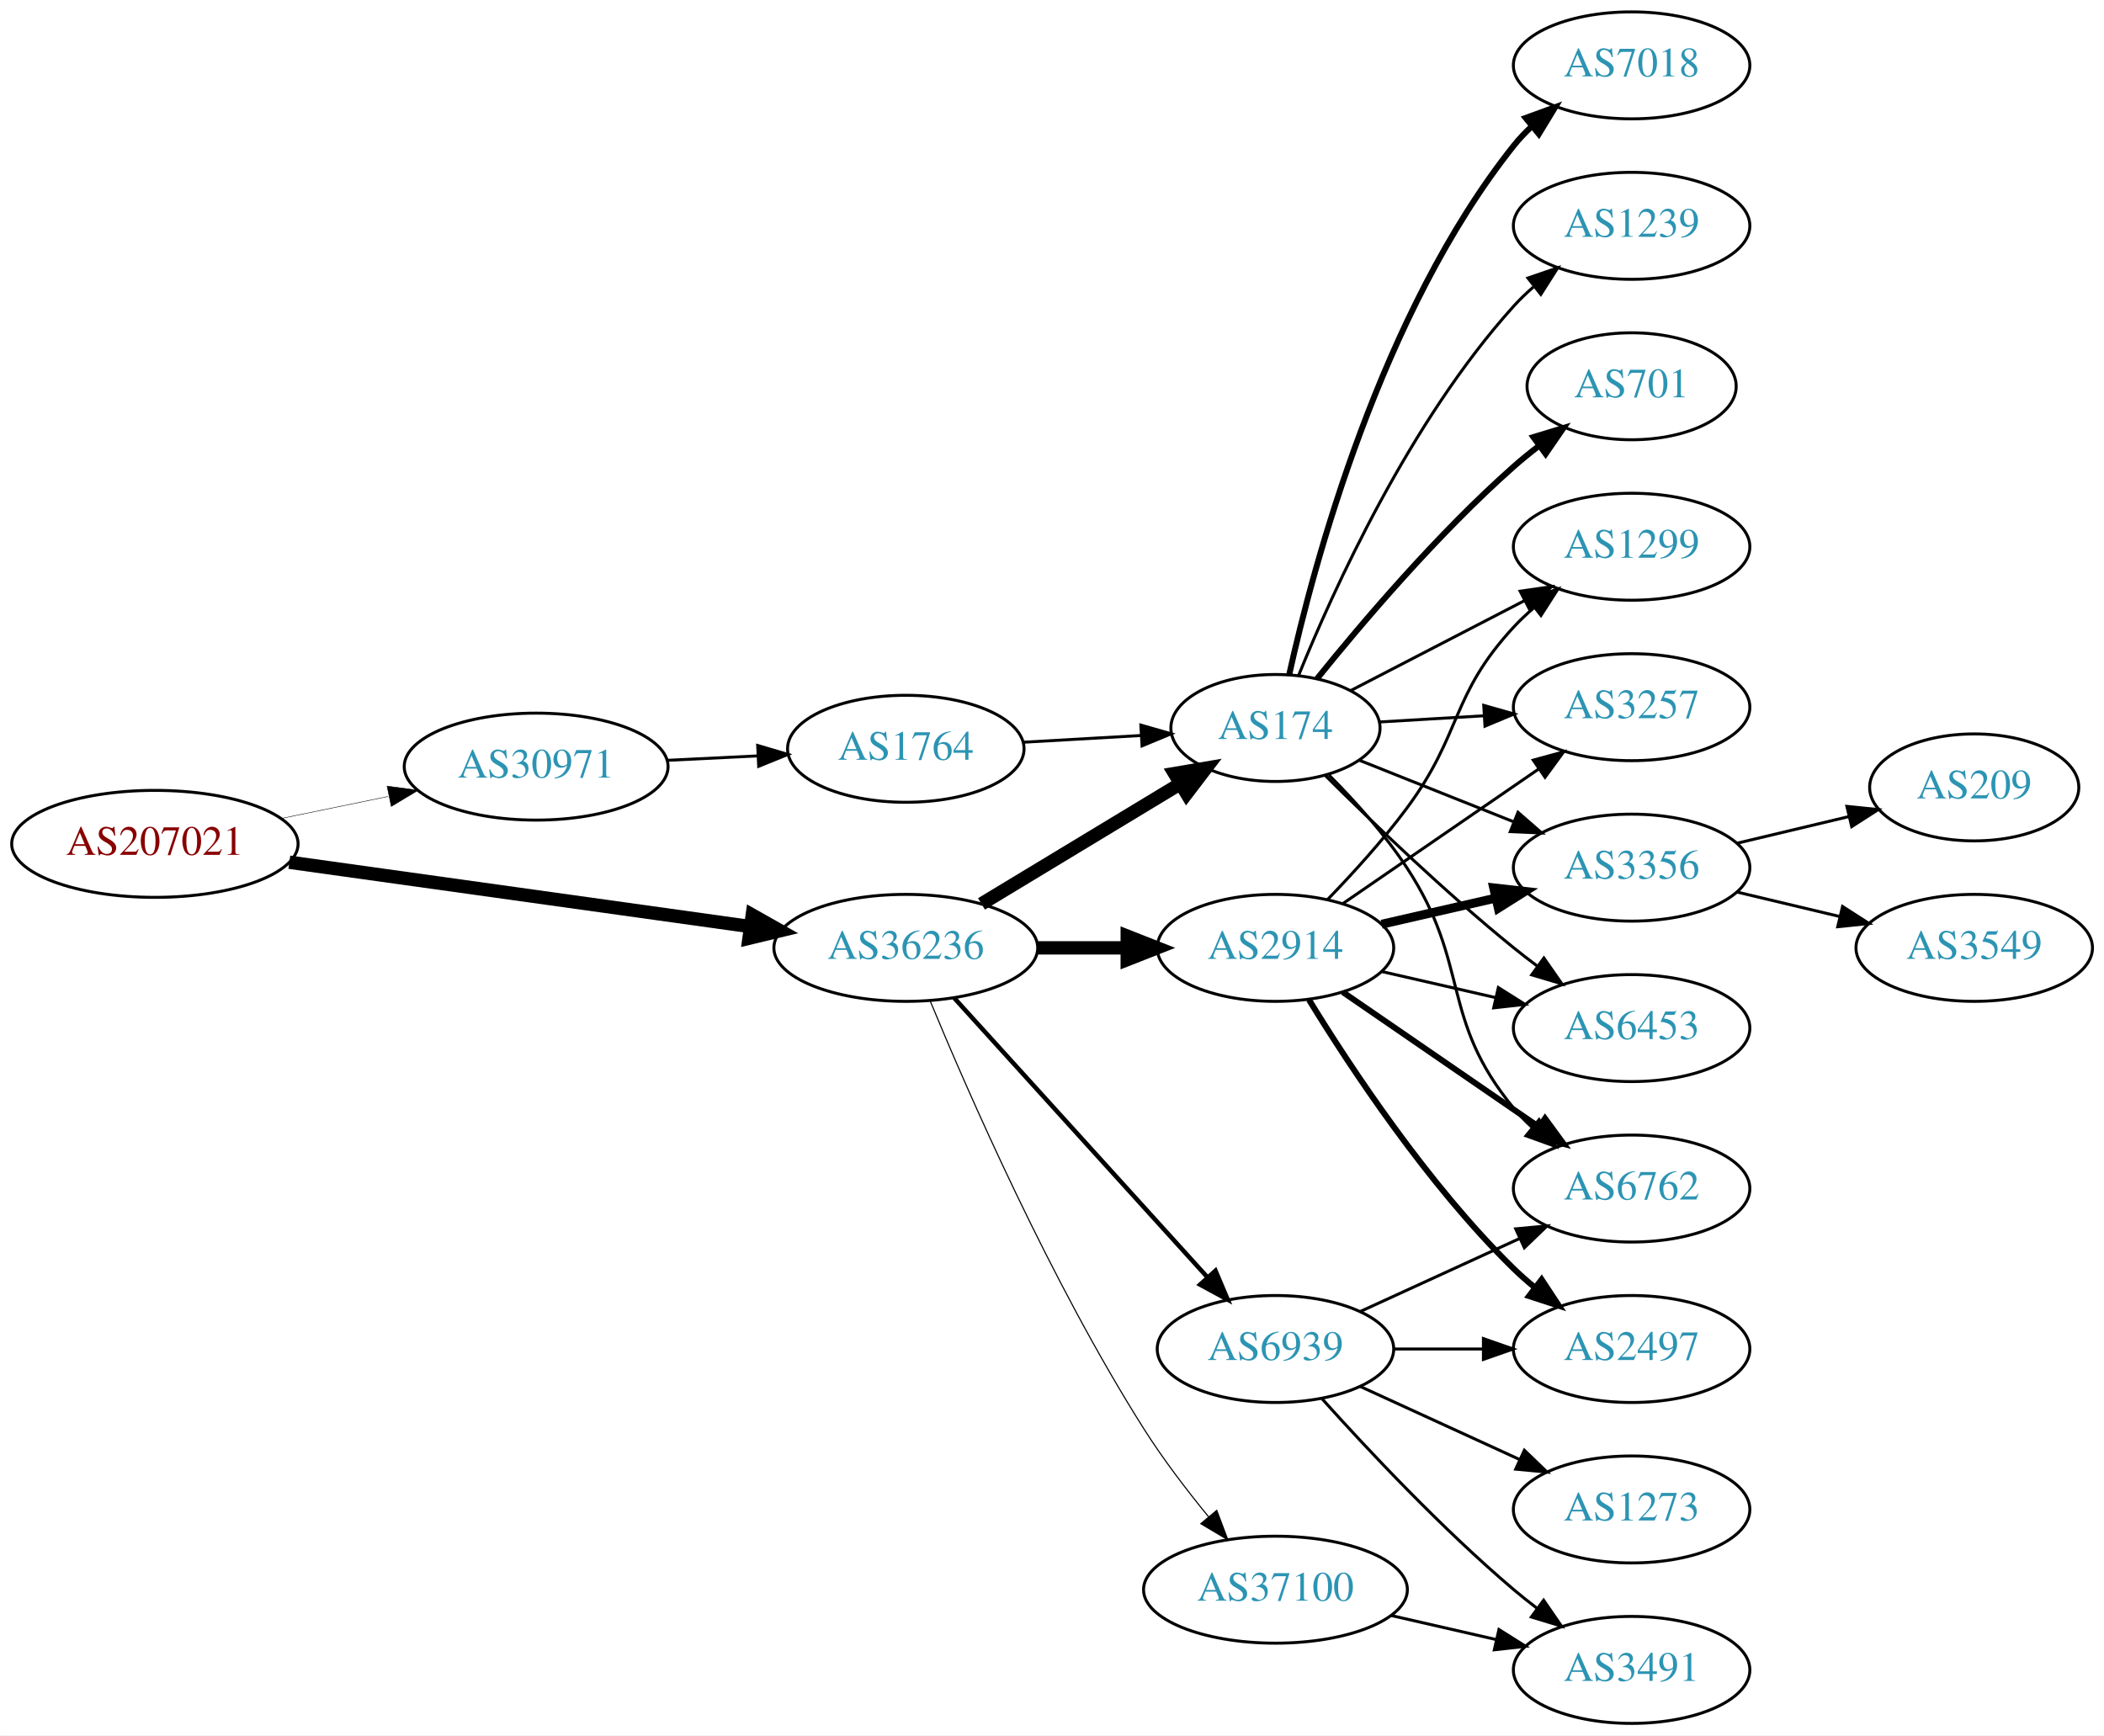
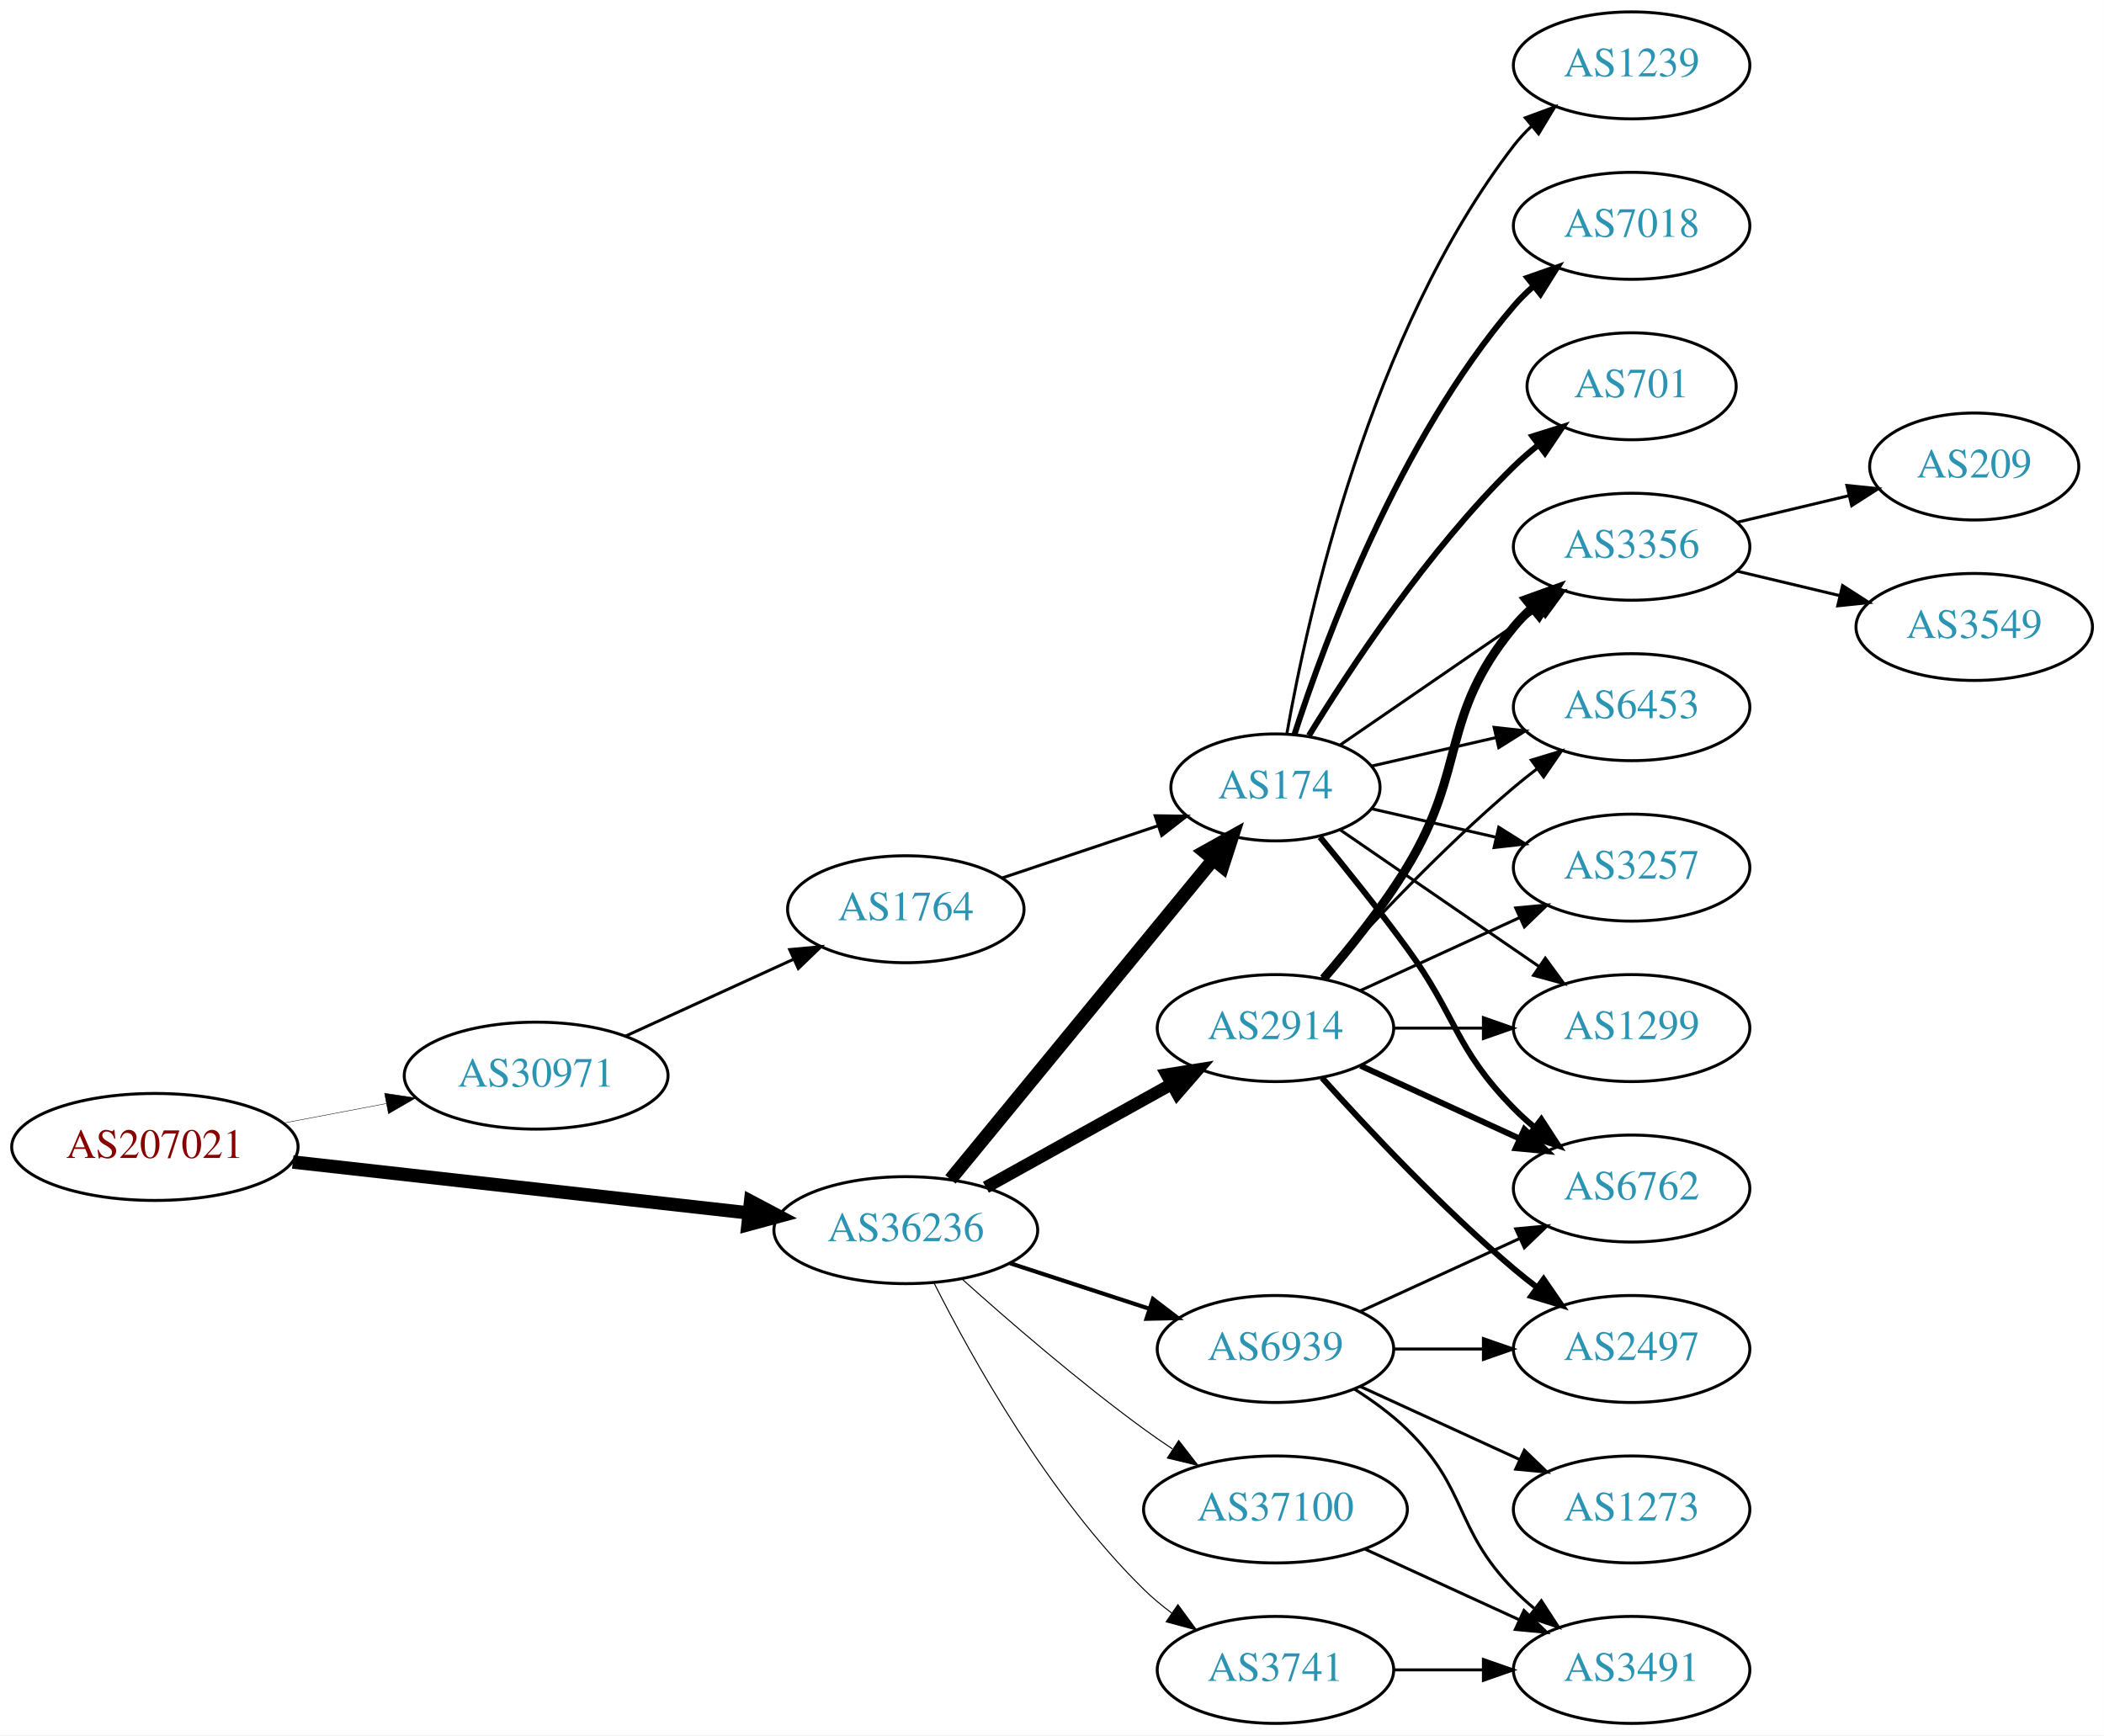
<svg xmlns="http://www.w3.org/2000/svg" xmlns:xlink="http://www.w3.org/1999/xlink" width="708pt" height="584pt" viewBox="0.00 0.00 707.95 584.00">
  <g id="graph0" class="graph" transform="scale(1 1) rotate(0) translate(4 580)">
    <polygon fill="white" stroke="none" points="-4,4 -4,-580 703.954,-580 703.954,4 -4,4" />
    <g id="node1" class="node">
      <g id="a_node1">
        <a xlink:href="/asn/207021" xlink:title="AS207021 ~ ipcom GmbH [AT]">
-           <ellipse fill="#ffffff" stroke="black" cx="48.096" cy="-296" rx="48.192" ry="18" />
-           <text text-anchor="middle" x="48.096" y="-292.3" font-family="Times,serif" font-size="14.00" fill="#880000">AS207021</text>
+           <ellipse fill="#ffffff" stroke="black" cx="48.096" cy="-194" rx="48.192" ry="18" />
+           <text text-anchor="middle" x="48.096" y="-190.3" font-family="Times,serif" font-size="14.00" fill="#880000">AS207021</text>
        </a>
      </g>
    </g>
    <g id="node2" class="node">
      <g id="a_node2">
        <a xlink:href="/asn/30971" xlink:title="AS30971 ~ Jakob-Haringer-Strasse 8 [AT]">
-           <ellipse fill="#ffffff" stroke="black" cx="176.388" cy="-322" rx="44.393" ry="18" />
-           <text text-anchor="middle" x="176.388" y="-318.3" font-family="Times,serif" font-size="14.00" fill="#2c94b3">AS30971</text>
+           <ellipse fill="#ffffff" stroke="black" cx="176.388" cy="-218" rx="44.393" ry="18" />
+           <text text-anchor="middle" x="176.388" y="-214.3" font-family="Times,serif" font-size="14.00" fill="#2c94b3">AS30971</text>
        </a>
      </g>
    </g>
    <g id="edge1" class="edge">
-       <path fill="none" stroke="black" stroke-width="0.155" d="M90.798,-304.585C102.246,-306.942 114.76,-309.518 126.569,-311.95" />
-       <polygon fill="black" stroke="black" stroke-width="0.155" points="126.219,-315.451 136.72,-314.039 127.631,-308.595 126.219,-315.451" />
+       <path fill="none" stroke="black" stroke-width="0.145" d="M91.5,-202.058C102.585,-204.165 114.629,-206.454 126.041,-208.622" />
+       <polygon fill="black" stroke="black" stroke-width="0.145" points="125.389,-212.061 135.866,-210.49 126.696,-205.184 125.389,-212.061" />
    </g>
    <g id="node3" class="node">
      <g id="a_node3">
        <a xlink:href="/asn/36236" xlink:title="AS36236 ~ NetActuate, Inc [US]">
-           <ellipse fill="#ffffff" stroke="black" cx="300.78" cy="-261" rx="44.393" ry="18" />
-           <text text-anchor="middle" x="300.78" y="-257.3" font-family="Times,serif" font-size="14.00" fill="#2c94b3">AS36236</text>
+           <ellipse fill="#ffffff" stroke="black" cx="300.78" cy="-166" rx="44.393" ry="18" />
+           <text text-anchor="middle" x="300.78" y="-162.3" font-family="Times,serif" font-size="14.00" fill="#2c94b3">AS36236</text>
        </a>
      </g>
    </g>
    <g id="edge2" class="edge">
-       <path fill="none" stroke="black" stroke-width="4.5" d="M93.336,-289.823C136.72,-283.766 202.823,-274.537 248.485,-268.162" />
-       <polygon fill="black" stroke="black" stroke-width="4.5" points="249.117,-272.049 258.477,-266.767 248.028,-264.25 249.117,-272.049" />
+       <path fill="none" stroke="black" stroke-width="4.5" d="M94.493,-188.929C137.689,-184.105 202.627,-176.851 247.86,-171.799" />
+       <polygon fill="black" stroke="black" stroke-width="4.5" points="248.551,-175.684 258.052,-170.661 247.677,-167.858 248.551,-175.684" />
    </g>
    <g id="node4" class="node">
      <g id="a_node4">
        <a xlink:href="/asn/1764" xlink:title="AS1764 ~ NEXTLAYER-AS [AT]">
-           <ellipse fill="#ffffff" stroke="black" cx="300.78" cy="-328" rx="39.794" ry="18" />
-           <text text-anchor="middle" x="300.78" y="-324.3" font-family="Times,serif" font-size="14.00" fill="#2c94b3">AS1764</text>
+           <ellipse fill="#ffffff" stroke="black" cx="300.78" cy="-274" rx="39.794" ry="18" />
+           <text text-anchor="middle" x="300.78" y="-270.3" font-family="Times,serif" font-size="14.00" fill="#2c94b3">AS1764</text>
        </a>
      </g>
    </g>
    <g id="edge3" class="edge">
-       <path fill="none" stroke="black" d="M220.538,-324.115C230.346,-324.596 240.832,-325.11 250.86,-325.602" />
-       <polygon fill="black" stroke="black" points="250.937,-329.11 261.096,-326.104 251.279,-322.118 250.937,-329.11" />
+       <path fill="none" stroke="black" d="M206.393,-231.271C223.368,-239.038 244.963,-248.919 263.111,-257.222" />
+       <polygon fill="black" stroke="black" points="261.694,-260.423 272.243,-261.401 264.606,-254.058 261.694,-260.423" />
    </g>
    <g id="node5" class="node">
      <g id="a_node5">
        <a xlink:href="/asn/174" xlink:title="AS174 ~ Cogent Communications [US]">
-           <ellipse fill="#ffffff" stroke="black" cx="425.172" cy="-335" rx="35.194" ry="18" />
-           <text text-anchor="middle" x="425.172" y="-331.3" font-family="Times,serif" font-size="14.00" fill="#2c94b3">AS174</text>
+           <ellipse fill="#ffffff" stroke="black" cx="425.172" cy="-315" rx="35.194" ry="18" />
+           <text text-anchor="middle" x="425.172" y="-311.3" font-family="Times,serif" font-size="14.00" fill="#2c94b3">AS174</text>
        </a>
      </g>
    </g>
    <g id="edge6" class="edge">
-       <path fill="none" stroke="black" stroke-width="4.5" d="M326.253,-275.797C345.456,-287.407 372.314,-303.646 393.045,-316.18" />
-       <polygon fill="black" stroke="black" stroke-width="4.5" points="391.206,-319.67 401.801,-321.474 395.281,-312.931 391.206,-319.67" />
+       <path fill="none" stroke="black" stroke-width="4.5" d="M315.82,-183.092C337.515,-209.504 379.272,-260.339 404.135,-290.607" />
+       <polygon fill="black" stroke="black" stroke-width="4.5" points="401.279,-293.333 410.669,-298.561 407.364,-288.335 401.279,-293.333" />
    </g>
    <g id="node6" class="node">
      <g id="a_node6">
        <a xlink:href="/asn/2914" xlink:title="AS2914 ~ NTT America, Inc. [US]">
-           <ellipse fill="#ffffff" stroke="black" cx="425.172" cy="-261" rx="39.794" ry="18" />
-           <text text-anchor="middle" x="425.172" y="-257.3" font-family="Times,serif" font-size="14.00" fill="#2c94b3">AS2914</text>
+           <ellipse fill="#ffffff" stroke="black" cx="425.172" cy="-234" rx="39.794" ry="18" />
+           <text text-anchor="middle" x="425.172" y="-230.3" font-family="Times,serif" font-size="14.00" fill="#2c94b3">AS2914</text>
        </a>
      </g>
    </g>
    <g id="edge5" class="edge">
-       <path fill="none" stroke="black" stroke-width="4.5" d="M345.275,-261C354.964,-261 365.301,-261 375.194,-261" />
-       <polygon fill="black" stroke="black" stroke-width="4.5" points="375.296,-264.938 385.296,-261 375.296,-257.063 375.296,-264.938" />
+       <path fill="none" stroke="black" stroke-width="4.154" d="M327.736,-180.421C345.909,-190.518 370.371,-204.109 390.111,-215.076" />
+       <polygon fill="black" stroke="black" stroke-width="4.154" points="388.583,-218.385 399.09,-220.065 392.114,-212.031 388.583,-218.385" />
    </g>
    <g id="node7" class="node">
      <g id="a_node7">
        <a xlink:href="/asn/37100" xlink:title="AS37100 ~ SEACOM Limited [MU]">
-           <ellipse fill="#ffffff" stroke="black" cx="425.172" cy="-45" rx="44.393" ry="18" />
-           <text text-anchor="middle" x="425.172" y="-41.3" font-family="Times,serif" font-size="14.00" fill="#2c94b3">AS37100</text>
+           <ellipse fill="#ffffff" stroke="black" cx="425.172" cy="-72" rx="44.393" ry="18" />
+           <text text-anchor="middle" x="425.172" y="-68.3" font-family="Times,serif" font-size="14.00" fill="#2c94b3">AS37100</text>
        </a>
      </g>
    </g>
    <g id="edge7" class="edge">
-       <path fill="none" stroke="black" stroke-width="0.375" d="M308.908,-243.306C321.532,-212.78 349.479,-148.718 380.976,-99 387.371,-88.906 395.322,-78.498 402.654,-69.547" />
-       <polygon fill="black" stroke="black" stroke-width="0.375" points="405.415,-71.701 409.15,-61.786 400.047,-67.207 405.415,-71.701" />
+       <path fill="none" stroke="black" stroke-width="0.346" d="M319.733,-149.522C335.402,-135.46 359.008,-115.03 380.976,-99 384.012,-96.784 387.231,-94.56 390.487,-92.392" />
+       <polygon fill="black" stroke="black" stroke-width="0.346" points="392.601,-95.193 399.098,-86.824 388.8,-89.314 392.601,-95.193" />
    </g>
    <g id="node8" class="node">
      <g id="a_node8">
+         <a xlink:href="/asn/3741" xlink:title="AS3741 ~ IS [ZA]">
+           <ellipse fill="#ffffff" stroke="black" cx="425.172" cy="-18" rx="39.794" ry="18" />
+           <text text-anchor="middle" x="425.172" y="-14.3" font-family="Times,serif" font-size="14.00" fill="#2c94b3">AS3741</text>
+         </a>
+       </g>
+     </g>
+     <g id="edge8" class="edge">
+       <path fill="none" stroke="black" stroke-width="0.346" d="M310.25,-148.279C322.941,-123.073 348.868,-76.444 380.976,-45 383.809,-42.225 386.975,-39.594 390.271,-37.141" />
+       <polygon fill="black" stroke="black" stroke-width="0.346" points="392.338,-39.968 398.613,-31.432 388.384,-34.191 392.338,-39.968" />
+     </g>
+     <g id="node9" class="node">
+       <g id="a_node9">
        <a xlink:href="/asn/6939" xlink:title="AS6939 ~ Hurricane Electric LLC [US]">
          <ellipse fill="#ffffff" stroke="black" cx="425.172" cy="-126" rx="39.794" ry="18" />
          <text text-anchor="middle" x="425.172" y="-122.3" font-family="Times,serif" font-size="14.00" fill="#2c94b3">AS6939</text>
        </a>
      </g>
    </g>
-     <g id="edge8" class="edge">
-       <path fill="none" stroke="black" stroke-width="1.5" d="M317.033,-244.175C338.496,-220.501 377.728,-177.229 402.295,-150.13" />
-       <polygon fill="black" stroke="black" stroke-width="1.5" points="404.987,-152.372 409.111,-142.613 399.801,-147.671 404.987,-152.372" />
+     <g id="edge9" class="edge">
+       <path fill="none" stroke="black" stroke-width="1.385" d="M335.873,-154.858C350.378,-150.117 367.43,-144.544 382.661,-139.567" />
+       <polygon fill="black" stroke="black" stroke-width="1.385" points="383.944,-142.83 392.362,-136.396 381.769,-136.176 383.944,-142.83" />
    </g>
    <g id="edge4" class="edge">
-       <path fill="none" stroke="black" d="M340.17,-330.196C352.782,-330.917 366.902,-331.725 379.914,-332.469" />
-       <polygon fill="black" stroke="black" points="379.877,-335.972 390.061,-333.049 380.277,-328.984 379.877,-335.972" />
-     </g>
-     <g id="node9" class="node">
-       <g id="a_node9">
-         <a xlink:href="/asn/7018" xlink:title="AS7018 ~ AT&amp;T Services, Inc. [US]">
-           <ellipse fill="#ffffff" stroke="black" cx="545.014" cy="-558" rx="39.794" ry="18" />
-           <text text-anchor="middle" x="545.014" y="-554.3" font-family="Times,serif" font-size="14.00" fill="#2c94b3">AS7018</text>
-         </a>
-       </g>
-     </g>
-     <g id="edge9" class="edge">
-       <path fill="none" stroke="black" stroke-width="2" d="M429.799,-352.98C437.94,-389.731 460.558,-474.729 505.368,-531 507.184,-533.281 509.244,-535.45 511.443,-537.494" />
-       <polygon fill="black" stroke="black" stroke-width="2" points="509.358,-540.311 519.311,-543.943 513.796,-534.897 509.358,-540.311" />
+       <path fill="none" stroke="black" d="M333.299,-284.559C349.285,-289.914 368.836,-296.463 385.702,-302.113" />
+       <polygon fill="black" stroke="black" points="384.682,-305.462 395.276,-305.32 386.905,-298.825 384.682,-305.462" />
    </g>
    <g id="node10" class="node">
      <g id="a_node10">
        <a xlink:href="/asn/1239" xlink:title="AS1239 ~ Sprint [US]">
-           <ellipse fill="#ffffff" stroke="black" cx="545.014" cy="-504" rx="39.794" ry="18" />
-           <text text-anchor="middle" x="545.014" y="-500.3" font-family="Times,serif" font-size="14.00" fill="#2c94b3">AS1239</text>
+           <ellipse fill="#ffffff" stroke="black" cx="545.014" cy="-558" rx="39.794" ry="18" />
+           <text text-anchor="middle" x="545.014" y="-554.3" font-family="Times,serif" font-size="14.00" fill="#2c94b3">AS1239</text>
        </a>
      </g>
    </g>
    <g id="edge10" class="edge">
-       <path fill="none" stroke="black" d="M432.988,-352.769C444.588,-381.352 470.354,-438.256 505.368,-477 507.374,-479.22 509.596,-481.357 511.93,-483.389" />
-       <polygon fill="black" stroke="black" points="510.131,-486.426 520.153,-489.862 514.461,-480.926 510.131,-486.426" />
+       <path fill="none" stroke="black" d="M428.99,-332.99C435.918,-372.435 456.874,-468.025 505.368,-531 507.147,-533.31 509.179,-535.5 511.36,-537.559" />
+       <polygon fill="black" stroke="black" points="509.256,-540.361 519.193,-544.036 513.716,-534.966 509.256,-540.361" />
    </g>
    <g id="node11" class="node">
      <g id="a_node11">
-         <a xlink:href="/asn/6453" xlink:title="AS6453 ~ TATA COMMUNICATIONS (AMERICA) INC [US]">
-           <ellipse fill="#ffffff" stroke="black" cx="545.014" cy="-234" rx="39.794" ry="18" />
-           <text text-anchor="middle" x="545.014" y="-230.3" font-family="Times,serif" font-size="14.00" fill="#2c94b3">AS6453</text>
+         <a xlink:href="/asn/3356" xlink:title="AS3356 ~ Level 3 Parent, LLC [US]">
+           <ellipse fill="#ffffff" stroke="black" cx="545.014" cy="-396" rx="39.794" ry="18" />
+           <text text-anchor="middle" x="545.014" y="-392.3" font-family="Times,serif" font-size="14.00" fill="#2c94b3">AS3356</text>
        </a>
      </g>
    </g>
    <g id="edge11" class="edge">
-       <path fill="none" stroke="black" d="M441.945,-318.995C457.51,-303.513 482.262,-279.71 505.368,-261 507.912,-258.94 510.605,-256.864 513.338,-254.828" />
-       <polygon fill="black" stroke="black" points="515.492,-257.589 521.547,-248.895 511.392,-251.916 515.492,-257.589" />
+       <path fill="none" stroke="black" d="M446.968,-329.295C465.552,-342.068 493.003,-360.937 513.971,-375.349" />
+       <polygon fill="black" stroke="black" points="512.005,-378.245 522.229,-381.025 515.97,-372.476 512.005,-378.245" />
    </g>
    <g id="node12" class="node">
      <g id="a_node12">
+         <a xlink:href="/asn/6453" xlink:title="AS6453 ~ TATA COMMUNICATIONS (AMERICA) INC [US]">
+           <ellipse fill="#ffffff" stroke="black" cx="545.014" cy="-342" rx="39.794" ry="18" />
+           <text text-anchor="middle" x="545.014" y="-338.3" font-family="Times,serif" font-size="14.00" fill="#2c94b3">AS6453</text>
+         </a>
+       </g>
+     </g>
+     <g id="edge12" class="edge">
+       <path fill="none" stroke="black" d="M457.442,-322.165C470.281,-325.106 485.386,-328.567 499.353,-331.767" />
+       <polygon fill="black" stroke="black" points="498.745,-335.219 509.274,-334.04 500.308,-328.395 498.745,-335.219" />
+     </g>
+     <g id="node13" class="node">
+       <g id="a_node13">
+         <a xlink:href="/asn/7018" xlink:title="AS7018 ~ AT&amp;T Services, Inc. [US]">
+           <ellipse fill="#ffffff" stroke="black" cx="545.014" cy="-504" rx="39.794" ry="18" />
+           <text text-anchor="middle" x="545.014" y="-500.3" font-family="Times,serif" font-size="14.00" fill="#2c94b3">AS7018</text>
+         </a>
+       </g>
+     </g>
+     <g id="edge13" class="edge">
+       <path fill="none" stroke="black" stroke-width="2" d="M431.538,-332.74C441.802,-364.461 466.694,-431.808 505.368,-477 507.314,-479.274 509.492,-481.449 511.797,-483.507" />
+       <polygon fill="black" stroke="black" stroke-width="2" points="509.966,-486.524 519.965,-490.027 514.333,-481.053 509.966,-486.524" />
+     </g>
+     <g id="node14" class="node">
+       <g id="a_node14">
+         <a xlink:href="/asn/701" xlink:title="AS701 ~ UUNET [US]">
+           <ellipse fill="#ffffff" stroke="black" cx="545.014" cy="-450" rx="35.194" ry="18" />
+           <text text-anchor="middle" x="545.014" y="-446.3" font-family="Times,serif" font-size="14.00" fill="#2c94b3">AS701</text>
+         </a>
+       </g>
+     </g>
+     <g id="edge14" class="edge">
+       <path fill="none" stroke="black" stroke-width="2" d="M436.437,-332.44C450.246,-354.991 476.435,-394.722 505.368,-423 507.903,-425.478 510.687,-427.89 513.562,-430.188" />
+       <polygon fill="black" stroke="black" stroke-width="2" points="511.671,-433.144 521.779,-436.321 515.859,-427.535 511.671,-433.144" />
+     </g>
+     <g id="node15" class="node">
+       <g id="a_node15">
+         <a xlink:href="/asn/3257" xlink:title="AS3257 ~ GTT [DE]">
+           <ellipse fill="#ffffff" stroke="black" cx="545.014" cy="-288" rx="39.794" ry="18" />
+           <text text-anchor="middle" x="545.014" y="-284.3" font-family="Times,serif" font-size="14.00" fill="#2c94b3">AS3257</text>
+         </a>
+       </g>
+     </g>
+     <g id="edge15" class="edge">
+       <path fill="none" stroke="black" d="M457.442,-307.835C470.281,-304.894 485.386,-301.433 499.353,-298.233" />
+       <polygon fill="black" stroke="black" points="500.308,-301.605 509.274,-295.96 498.745,-294.781 500.308,-301.605" />
+     </g>
+     <g id="node16" class="node">
+       <g id="a_node16">
        <a xlink:href="/asn/6762" xlink:title="AS6762 ~ TELECOM ITALIA SPARKLE S.p.A. [IT]">
          <ellipse fill="#ffffff" stroke="black" cx="545.014" cy="-180" rx="39.794" ry="18" />
          <text text-anchor="middle" x="545.014" y="-176.3" font-family="Times,serif" font-size="14.00" fill="#2c94b3">AS6762</text>
        </a>
      </g>
    </g>
-     <g id="edge12" class="edge">
-       <path fill="none" stroke="black" d="M443.19,-319.14C451.792,-310.508 461.95,-299.304 469.368,-288 490.982,-255.063 480.303,-237.394 505.368,-207 507.223,-204.75 509.31,-202.604 511.529,-200.576" />
-       <polygon fill="black" stroke="black" points="513.878,-203.177 519.434,-194.156 509.465,-197.744 513.878,-203.177" />
-     </g>
-     <g id="node13" class="node">
-       <g id="a_node13">
-         <a xlink:href="/asn/1299" xlink:title="AS1299 ~ Telia Carrier [EU]">
-           <ellipse fill="#ffffff" stroke="black" cx="545.014" cy="-396" rx="39.794" ry="18" />
-           <text text-anchor="middle" x="545.014" y="-392.3" font-family="Times,serif" font-size="14.00" fill="#2c94b3">AS1299</text>
-         </a>
-       </g>
-     </g>
-     <g id="edge13" class="edge">
-       <path fill="none" stroke="black" d="M450.589,-347.639C467.506,-356.396 490.282,-368.186 509.111,-377.933" />
-       <polygon fill="black" stroke="black" points="507.504,-381.042 517.994,-382.531 510.722,-374.825 507.504,-381.042" />
-     </g>
-     <g id="node14" class="node">
-       <g id="a_node14">
-         <a xlink:href="/asn/3257" xlink:title="AS3257 ~ GTT [DE]">
-           <ellipse fill="#ffffff" stroke="black" cx="545.014" cy="-342" rx="39.794" ry="18" />
-           <text text-anchor="middle" x="545.014" y="-338.3" font-family="Times,serif" font-size="14.00" fill="#2c94b3">AS3257</text>
-         </a>
-       </g>
-     </g>
-     <g id="edge14" class="edge">
-       <path fill="none" stroke="black" d="M460.257,-337.025C471.192,-337.674 483.525,-338.407 495.297,-339.106" />
-       <polygon fill="black" stroke="black" points="495.259,-342.61 505.449,-339.709 495.674,-335.622 495.259,-342.61" />
-     </g>
-     <g id="node15" class="node">
-       <g id="a_node15">
-         <a xlink:href="/asn/3356" xlink:title="AS3356 ~ LEVEL3 [US]">
-           <ellipse fill="#ffffff" stroke="black" cx="545.014" cy="-288" rx="39.794" ry="18" />
-           <text text-anchor="middle" x="545.014" y="-284.3" font-family="Times,serif" font-size="14.00" fill="#2c94b3">AS3356</text>
-         </a>
-       </g>
-     </g>
-     <g id="edge15" class="edge">
-       <path fill="none" stroke="black" d="M453.504,-324.099C468.85,-317.979 488.254,-310.239 505.158,-303.498" />
-       <polygon fill="black" stroke="black" points="506.779,-306.619 514.771,-299.663 504.186,-300.117 506.779,-306.619" />
-     </g>
-     <g id="node16" class="node">
-       <g id="a_node16">
-         <a xlink:href="/asn/701" xlink:title="AS701 ~ UUNET [US]">
-           <ellipse fill="#ffffff" stroke="black" cx="545.014" cy="-450" rx="35.194" ry="18" />
-           <text text-anchor="middle" x="545.014" y="-446.3" font-family="Times,serif" font-size="14.00" fill="#2c94b3">AS701</text>
-         </a>
-       </g>
-     </g>
    <g id="edge16" class="edge">
-       <path fill="none" stroke="black" stroke-width="2" d="M439.176,-351.603C454.094,-370.109 479.805,-400.402 505.368,-423 508.024,-425.348 510.887,-427.674 513.812,-429.919" />
-       <polygon fill="black" stroke="black" stroke-width="2" points="511.959,-432.9 522.096,-435.98 516.092,-427.25 511.959,-432.9" />
-     </g>
-     <g id="edge22" class="edge">
-       <path fill="none" stroke="black" d="M460.891,-253.045C472.891,-250.296 486.512,-247.175 499.205,-244.267" />
-       <polygon fill="black" stroke="black" points="500.17,-247.636 509.136,-241.991 498.607,-240.813 500.17,-247.636" />
-     </g>
-     <g id="edge20" class="edge">
-       <path fill="none" stroke="black" stroke-width="2" d="M447.786,-246.143C466.274,-233.435 493.088,-215.005 513.718,-200.825" />
-       <polygon fill="black" stroke="black" stroke-width="2" points="515.88,-203.586 522.138,-195.037 511.915,-197.817 515.88,-203.586" />
-     </g>
-     <g id="edge19" class="edge">
-       <path fill="none" stroke="black" d="M442.667,-277.225C451.125,-285.957 461.313,-297.141 469.368,-308 488.122,-333.284 483.977,-345.903 505.368,-369 507.401,-371.196 509.642,-373.315 511.99,-375.335" />
-       <polygon fill="black" stroke="black" points="510.204,-378.381 520.236,-381.786 514.517,-372.867 510.204,-378.381" />
-     </g>
-     <g id="edge21" class="edge">
-       <path fill="none" stroke="black" d="M447.786,-275.857C466.274,-288.565 493.088,-306.995 513.718,-321.175" />
-       <polygon fill="black" stroke="black" points="511.915,-324.183 522.138,-326.963 515.88,-318.414 511.915,-324.183" />
-     </g>
-     <g id="edge17" class="edge">
-       <path fill="none" stroke="black" stroke-width="3" d="M460.891,-268.955C472.891,-271.704 486.512,-274.825 499.205,-277.733" />
-       <polygon fill="black" stroke="black" stroke-width="3" points="498.607,-281.187 509.136,-280.009 500.17,-274.364 498.607,-281.187" />
+       <path fill="none" stroke="black" stroke-width="2" d="M440.174,-298.269C448.822,-287.75 460.014,-273.792 469.368,-261 486.393,-237.716 485.195,-227.617 505.368,-207 507.461,-204.861 509.744,-202.782 512.121,-200.79" />
+       <polygon fill="black" stroke="black" stroke-width="2" points="514.639,-203.268 520.42,-194.389 510.364,-197.725 514.639,-203.268" />
    </g>
    <g id="node17" class="node">
      <g id="a_node17">
+         <a xlink:href="/asn/1299" xlink:title="AS1299 ~ Telia Carrier [EU]">
+           <ellipse fill="#ffffff" stroke="black" cx="545.014" cy="-234" rx="39.794" ry="18" />
+           <text text-anchor="middle" x="545.014" y="-230.3" font-family="Times,serif" font-size="14.00" fill="#2c94b3">AS1299</text>
+         </a>
+       </g>
+     </g>
+     <g id="edge17" class="edge">
+       <path fill="none" stroke="black" d="M446.968,-300.705C465.552,-287.932 493.003,-269.063 513.971,-254.651" />
+       <polygon fill="black" stroke="black" points="515.97,-257.524 522.229,-248.975 512.005,-251.755 515.97,-257.524" />
+     </g>
+     <g id="edge18" class="edge">
+       <path fill="none" stroke="black" stroke-width="3" d="M441.369,-250.677C450.245,-260.949 461.257,-274.666 469.368,-288 489.84,-321.658 480.303,-338.606 505.368,-369 507.223,-371.25 509.31,-373.396 511.529,-375.424" />
+       <polygon fill="black" stroke="black" stroke-width="3" points="509.465,-378.256 519.434,-381.844 513.878,-372.823 509.465,-378.256" />
+     </g>
+     <g id="edge23" class="edge">
+       <path fill="none" stroke="black" d="M440.818,-250.725C456.119,-267.765 481.216,-294.523 505.368,-315 507.865,-317.117 510.525,-319.232 513.237,-321.293" />
+       <polygon fill="black" stroke="black" points="511.274,-324.194 521.413,-327.266 515.403,-318.541 511.274,-324.194" />
+     </g>
+     <g id="edge20" class="edge">
+       <path fill="none" stroke="black" d="M453.801,-246.661C469.758,-253.973 490.028,-263.261 507.311,-271.181" />
+       <polygon fill="black" stroke="black" points="506.01,-274.435 516.559,-275.419 508.926,-268.071 506.01,-274.435" />
+     </g>
+     <g id="edge22" class="edge">
+       <path fill="none" stroke="black" stroke-width="2" d="M453.801,-221.339C469.758,-214.027 490.028,-204.739 507.311,-196.819" />
+       <polygon fill="black" stroke="black" stroke-width="2" points="508.926,-199.929 516.559,-192.581 506.01,-193.565 508.926,-199.929" />
+     </g>
+     <g id="edge19" class="edge">
+       <path fill="none" stroke="black" d="M465.085,-234C474.638,-234 484.987,-234 494.95,-234" />
+       <polygon fill="black" stroke="black" points="495.143,-237.5 505.143,-234 495.143,-230.5 495.143,-237.5" />
+     </g>
+     <g id="node18" class="node">
+       <g id="a_node18">
        <a xlink:href="/asn/2497" xlink:title="AS2497 ~ Internet Initiative Japan Inc. [JP]">
          <ellipse fill="#ffffff" stroke="black" cx="545.014" cy="-126" rx="39.794" ry="18" />
          <text text-anchor="middle" x="545.014" y="-122.3" font-family="Times,serif" font-size="14.00" fill="#2c94b3">AS2497</text>
        </a>
      </g>
    </g>
-     <g id="edge18" class="edge">
-       <path fill="none" stroke="black" stroke-width="2" d="M436.437,-243.56C450.246,-221.009 476.435,-181.278 505.368,-153 507.508,-150.908 509.825,-148.863 512.225,-146.894" />
-       <polygon fill="black" stroke="black" stroke-width="2" points="514.736,-149.382 520.567,-140.536 510.492,-143.815 514.736,-149.382" />
-     </g>
-     <g id="node20" class="node">
-       <g id="a_node20">
+     <g id="edge21" class="edge">
+       <path fill="none" stroke="black" stroke-width="2" d="M440.818,-217.275C456.119,-200.235 481.216,-173.477 505.368,-153 507.865,-150.883 510.525,-148.768 513.237,-146.707" />
+       <polygon fill="black" stroke="black" stroke-width="2" points="515.403,-149.459 521.413,-140.734 511.274,-143.806 515.403,-149.459" />
+     </g>
+     <g id="node21" class="node">
+       <g id="a_node21">
        <a xlink:href="/asn/3491" xlink:title="AS3491 ~ PCCW Global, Inc. [US]">
          <ellipse fill="#ffffff" stroke="black" cx="545.014" cy="-18" rx="39.794" ry="18" />
          <text text-anchor="middle" x="545.014" y="-14.3" font-family="Times,serif" font-size="14.00" fill="#2c94b3">AS3491</text>
        </a>
      </g>
    </g>
-     <g id="edge25" class="edge">
-       <path fill="none" stroke="black" d="M464.107,-36.308C475.347,-33.733 487.76,-30.889 499.383,-28.226" />
-       <polygon fill="black" stroke="black" points="500.379,-31.588 509.345,-25.944 498.816,-24.765 500.379,-31.588" />
-     </g>
    <g id="edge26" class="edge">
+       <path fill="none" stroke="black" d="M455.301,-58.652C470.913,-51.498 490.31,-42.609 506.982,-34.969" />
+       <polygon fill="black" stroke="black" points="508.801,-37.986 516.434,-30.638 505.885,-31.622 508.801,-37.986" />
+     </g>
+     <g id="edge27" class="edge">
+       <path fill="none" stroke="black" d="M465.085,-18C474.638,-18 484.987,-18 494.95,-18" />
+       <polygon fill="black" stroke="black" points="495.143,-21.5 505.143,-18 495.143,-14.5 495.143,-21.5" />
+     </g>
+     <g id="edge31" class="edge">
      <path fill="none" stroke="black" d="M453.801,-138.661C469.758,-145.973 490.028,-155.261 507.311,-163.181" />
      <polygon fill="black" stroke="black" points="506.01,-166.435 516.559,-167.419 508.926,-160.071 506.01,-166.435" />
    </g>
-     <g id="edge28" class="edge">
+     <g id="edge29" class="edge">
      <path fill="none" stroke="black" d="M465.085,-126C474.638,-126 484.987,-126 494.95,-126" />
      <polygon fill="black" stroke="black" points="495.143,-129.5 505.143,-126 495.143,-122.5 495.143,-129.5" />
    </g>
-     <g id="edge29" class="edge">
-       <path fill="none" stroke="black" d="M440.818,-109.275C456.119,-92.235 481.216,-65.477 505.368,-45 507.865,-42.883 510.525,-40.768 513.237,-38.707" />
-       <polygon fill="black" stroke="black" points="515.403,-41.459 521.413,-32.734 511.274,-35.806 515.403,-41.459" />
-     </g>
-     <g id="node21" class="node">
-       <g id="a_node21">
+     <g id="edge30" class="edge">
+       <path fill="none" stroke="black" d="M451.701,-112.538C457.864,-108.638 464.165,-104.052 469.368,-99 490.061,-78.906 485.195,-65.617 505.368,-45 507.461,-42.861 509.744,-40.782 512.121,-38.79" />
+       <polygon fill="black" stroke="black" points="514.639,-41.268 520.42,-32.389 510.364,-35.725 514.639,-41.268" />
+     </g>
+     <g id="node22" class="node">
+       <g id="a_node22">
        <a xlink:href="/asn/1273" xlink:title="AS1273 ~ Vodafone Group PLC [EU]">
          <ellipse fill="#ffffff" stroke="black" cx="545.014" cy="-72" rx="39.794" ry="18" />
          <text text-anchor="middle" x="545.014" y="-68.3" font-family="Times,serif" font-size="14.00" fill="#2c94b3">AS1273</text>
        </a>
      </g>
    </g>
-     <g id="edge27" class="edge">
+     <g id="edge28" class="edge">
      <path fill="none" stroke="black" d="M453.801,-113.339C469.758,-106.027 490.028,-96.739 507.311,-88.819" />
      <polygon fill="black" stroke="black" points="508.926,-91.929 516.559,-84.581 506.01,-85.565 508.926,-91.929" />
    </g>
-     <g id="node18" class="node">
-       <g id="a_node18">
-         <a xlink:href="/asn/209" xlink:title="AS209 ~ CenturyLink Communications, LLC [US]">
-           <ellipse fill="#ffffff" stroke="black" cx="660.307" cy="-315" rx="35.194" ry="18" />
-           <text text-anchor="middle" x="660.307" y="-311.3" font-family="Times,serif" font-size="14.00" fill="#2c94b3">AS209</text>
-         </a>
-       </g>
-     </g>
-     <g id="edge23" class="edge">
-       <path fill="none" stroke="black" d="M580.622,-296.248C592.416,-299.058 605.721,-302.229 617.988,-305.153" />
-       <polygon fill="black" stroke="black" points="617.454,-308.624 627.993,-307.537 619.077,-301.814 617.454,-308.624" />
-     </g>
    <g id="node19" class="node">
      <g id="a_node19">
+         <a xlink:href="/asn/209" xlink:title="AS209 ~ CenturyLink Communications, LLC [US]">
+           <ellipse fill="#ffffff" stroke="black" cx="660.307" cy="-423" rx="35.194" ry="18" />
+           <text text-anchor="middle" x="660.307" y="-419.3" font-family="Times,serif" font-size="14.00" fill="#2c94b3">AS209</text>
+         </a>
+       </g>
+     </g>
+     <g id="edge24" class="edge">
+       <path fill="none" stroke="black" d="M580.622,-404.248C592.416,-407.058 605.721,-410.229 617.988,-413.153" />
+       <polygon fill="black" stroke="black" points="617.454,-416.624 627.993,-415.537 619.077,-409.814 617.454,-416.624" />
+     </g>
+     <g id="node20" class="node">
+       <g id="a_node20">
        <a xlink:href="/asn/3549" xlink:title="AS3549 ~ Level 3 Parent, LLC [US]">
-           <ellipse fill="#ffffff" stroke="black" cx="660.307" cy="-261" rx="39.794" ry="18" />
-           <text text-anchor="middle" x="660.307" y="-257.3" font-family="Times,serif" font-size="14.00" fill="#2c94b3">AS3549</text>
-         </a>
-       </g>
-     </g>
-     <g id="edge24" class="edge">
-       <path fill="none" stroke="black" d="M580.622,-279.752C591.493,-277.162 603.647,-274.265 615.09,-271.538" />
-       <polygon fill="black" stroke="black" points="615.996,-274.92 624.912,-269.197 614.373,-268.111 615.996,-274.92" />
+           <ellipse fill="#ffffff" stroke="black" cx="660.307" cy="-369" rx="39.794" ry="18" />
+           <text text-anchor="middle" x="660.307" y="-365.3" font-family="Times,serif" font-size="14.00" fill="#2c94b3">AS3549</text>
+         </a>
+       </g>
+     </g>
+     <g id="edge25" class="edge">
+       <path fill="none" stroke="black" d="M580.622,-387.752C591.493,-385.162 603.647,-382.265 615.09,-379.538" />
+       <polygon fill="black" stroke="black" points="615.996,-382.92 624.912,-377.197 614.373,-376.111 615.996,-382.92" />
    </g>
  </g>
</svg>
